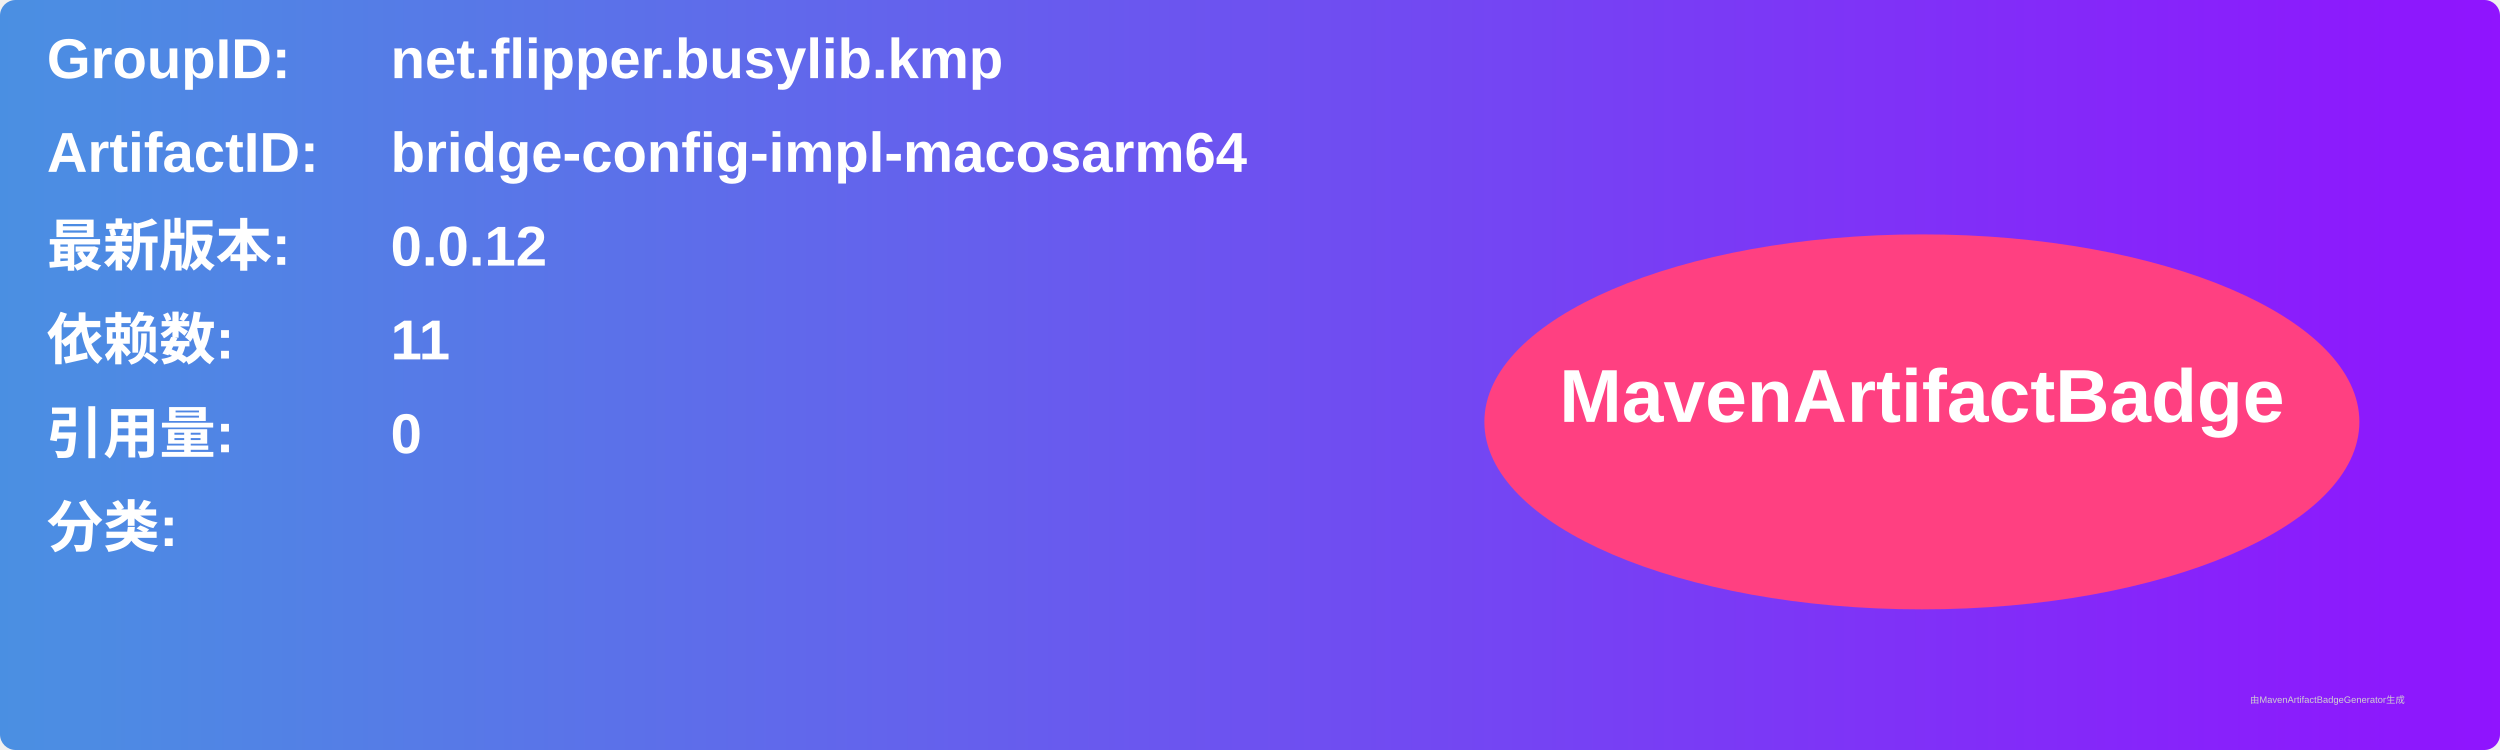
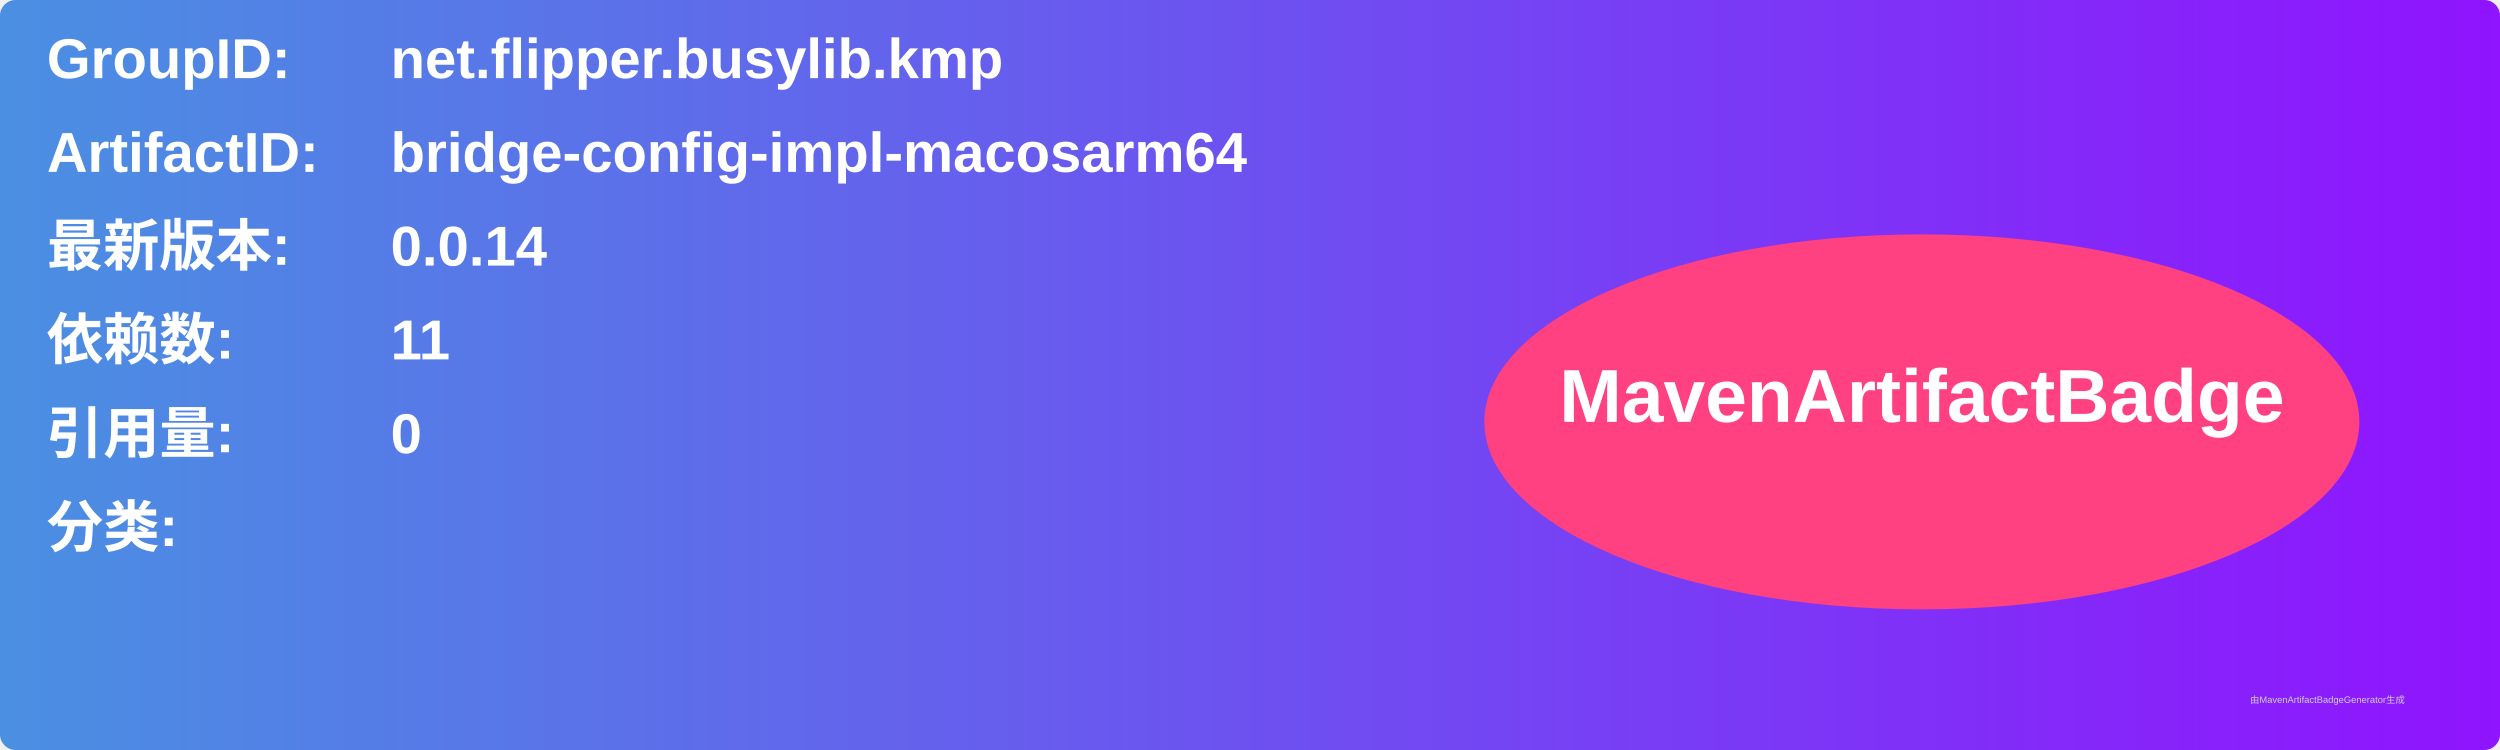
<svg xmlns="http://www.w3.org/2000/svg" width="800" height="240" viewBox="0 0 800 240">
  <linearGradient id="grad" x1="0%" y1="0%" x2="100%" y2="0%">
    <stop offset="0%" stop-color="#4a90e2" />
    <stop offset="100%" stop-color="#9013fe" />
  </linearGradient>
  <rect width="100%" height="100%" rx="5" ry="5" fill="url(#grad)" />
  <g transform="translate(15, 15)">
    <text x="0" y="10" font-family="Arial" font-size="18" fill="white" font-weight="bold" width="260">GroupID:</text>
    <text x="110" y="10" font-family="Arial" font-size="18" fill="white" font-weight="bold" width="460">net.flipper.busylib.kmp</text>
    <text x="0" y="40" font-family="Arial" font-size="18" fill="white" font-weight="bold" width="260">ArtifactID:</text>
    <text x="110" y="40" font-family="Arial" font-size="18" fill="white" font-weight="bold" width="460">bridge-config-impl-macosarm64</text>
    <text x="0" y="70" font-family="Arial" font-size="18" fill="white" font-weight="bold">最新版本:</text>
    <text x="110" y="70" font-family="Arial" font-size="18" fill="white" font-weight="bold">
-       <tspan font-weight="bold">0.0.12</tspan>
+       <tspan font-weight="bold">0.0.14</tspan>
    </text>
    <text x="0" y="100" font-family="Arial" font-size="18" fill="white" font-weight="bold">依赖数: </text>
    <text x="110" y="100" font-family="Arial" font-size="18" fill="white">
      <tspan font-weight="bold">11</tspan>
    </text>
    <text x="0" y="130" font-family="Arial" font-size="18" fill="white" font-weight="bold">引用量: </text>
    <text x="110" y="130" font-family="Arial" font-size="18" fill="white">
      <tspan font-weight="bold">0</tspan>
    </text>
    <text x="0" y="160" font-family="Arial" font-size="18" fill="white" font-weight="bold">分类:</text>
    <text x="10" y="190" font-family="Arial" font-size="10" fill="white">
      <tspan font-weight="bold" />
    </text>
    <ellipse cx="600" cy="120" rx="140" ry="60" fill="#ff4081" />
    <text x="600" y="120" text-anchor="middle" font-family="Arial" font-size="24" fill="white" font-weight="bold">MavenArtifactBadge</text>
  </g>
  <text x="720" y="225" font-family="Arial" font-size="3" fill="#d0d0d0">由MavenArtifactBadgeGenerator生成</text>
</svg>
